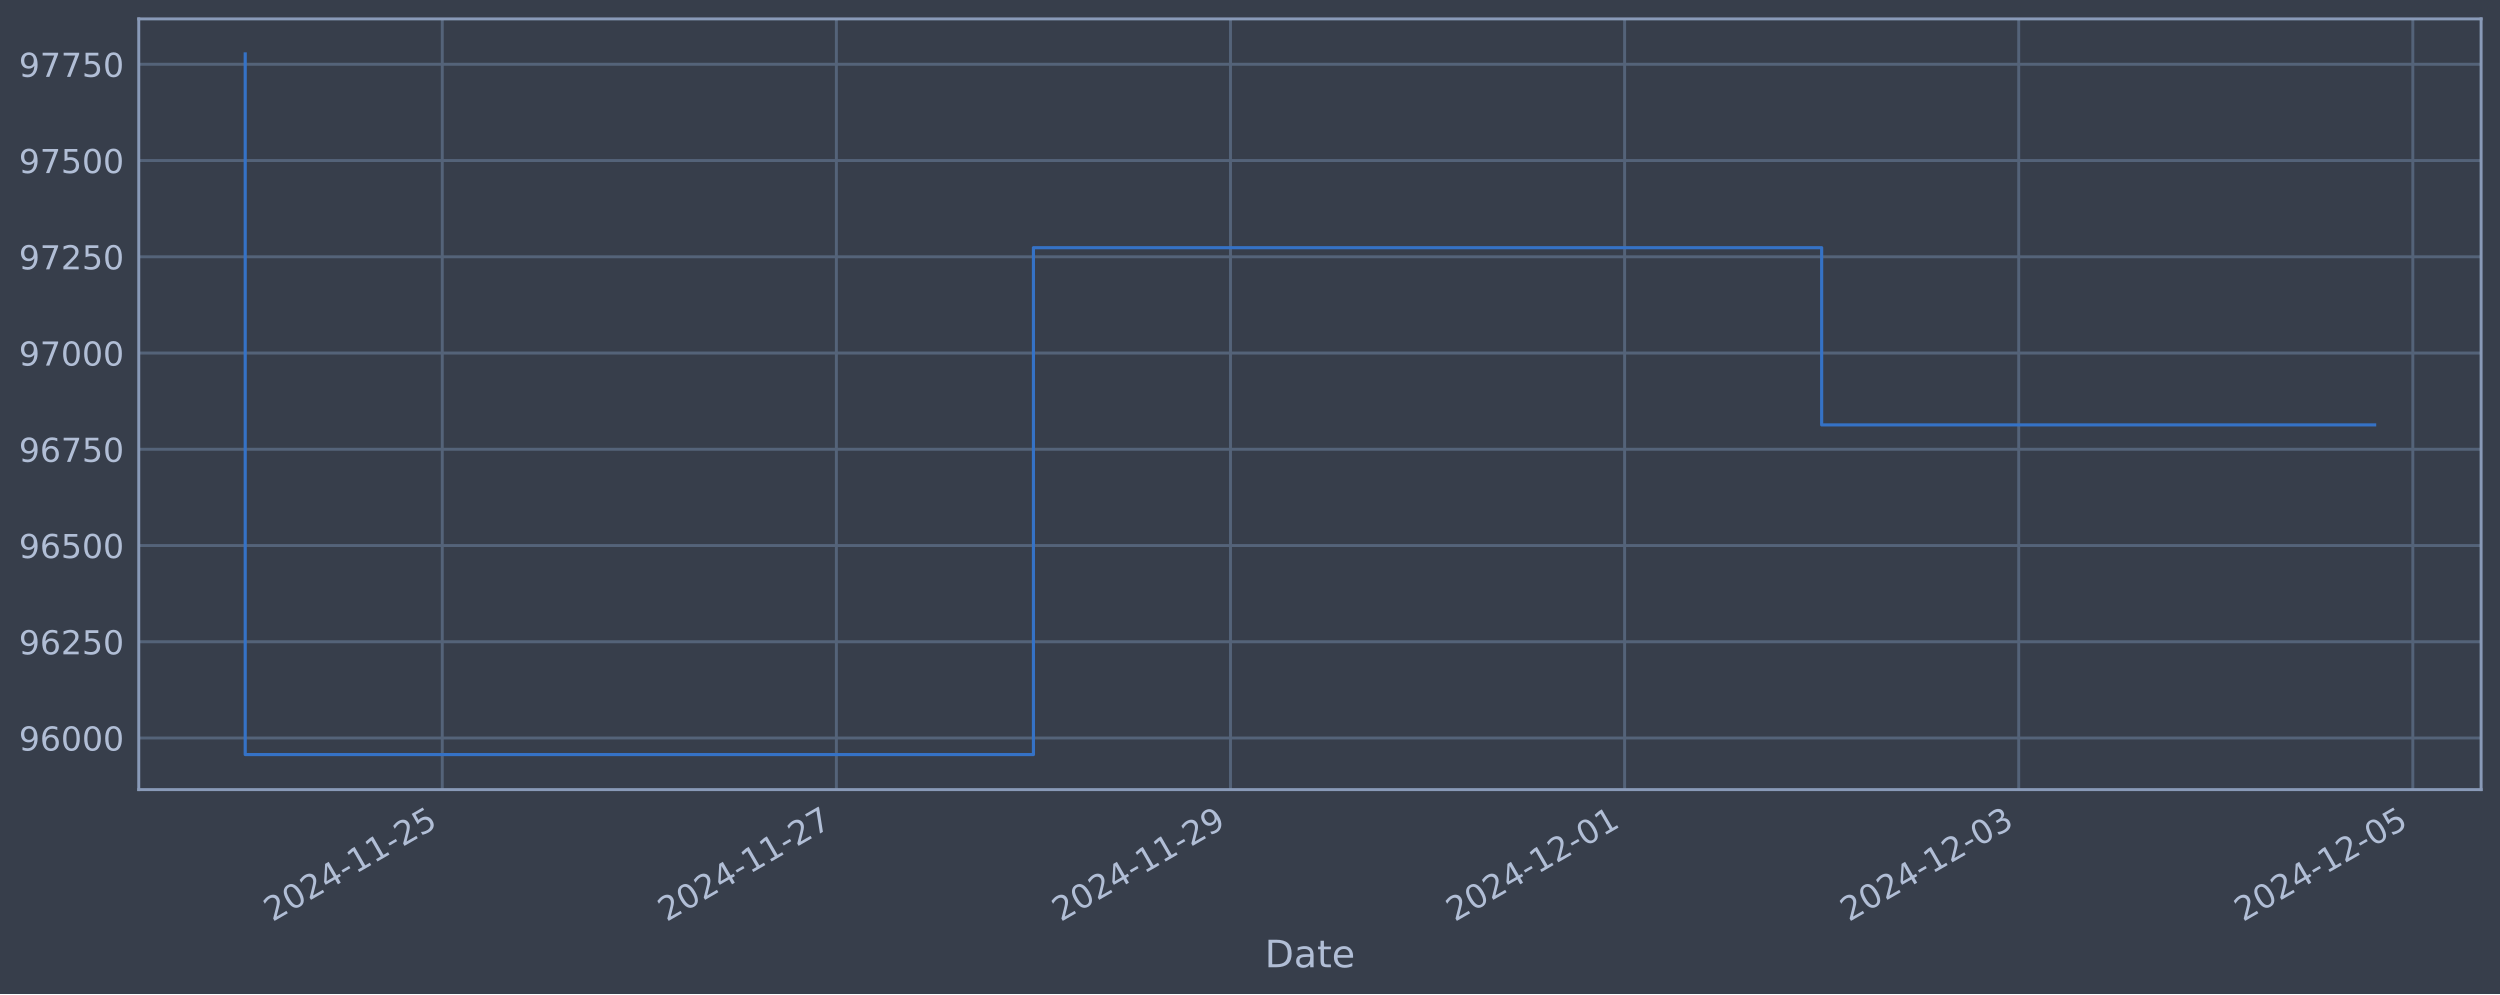
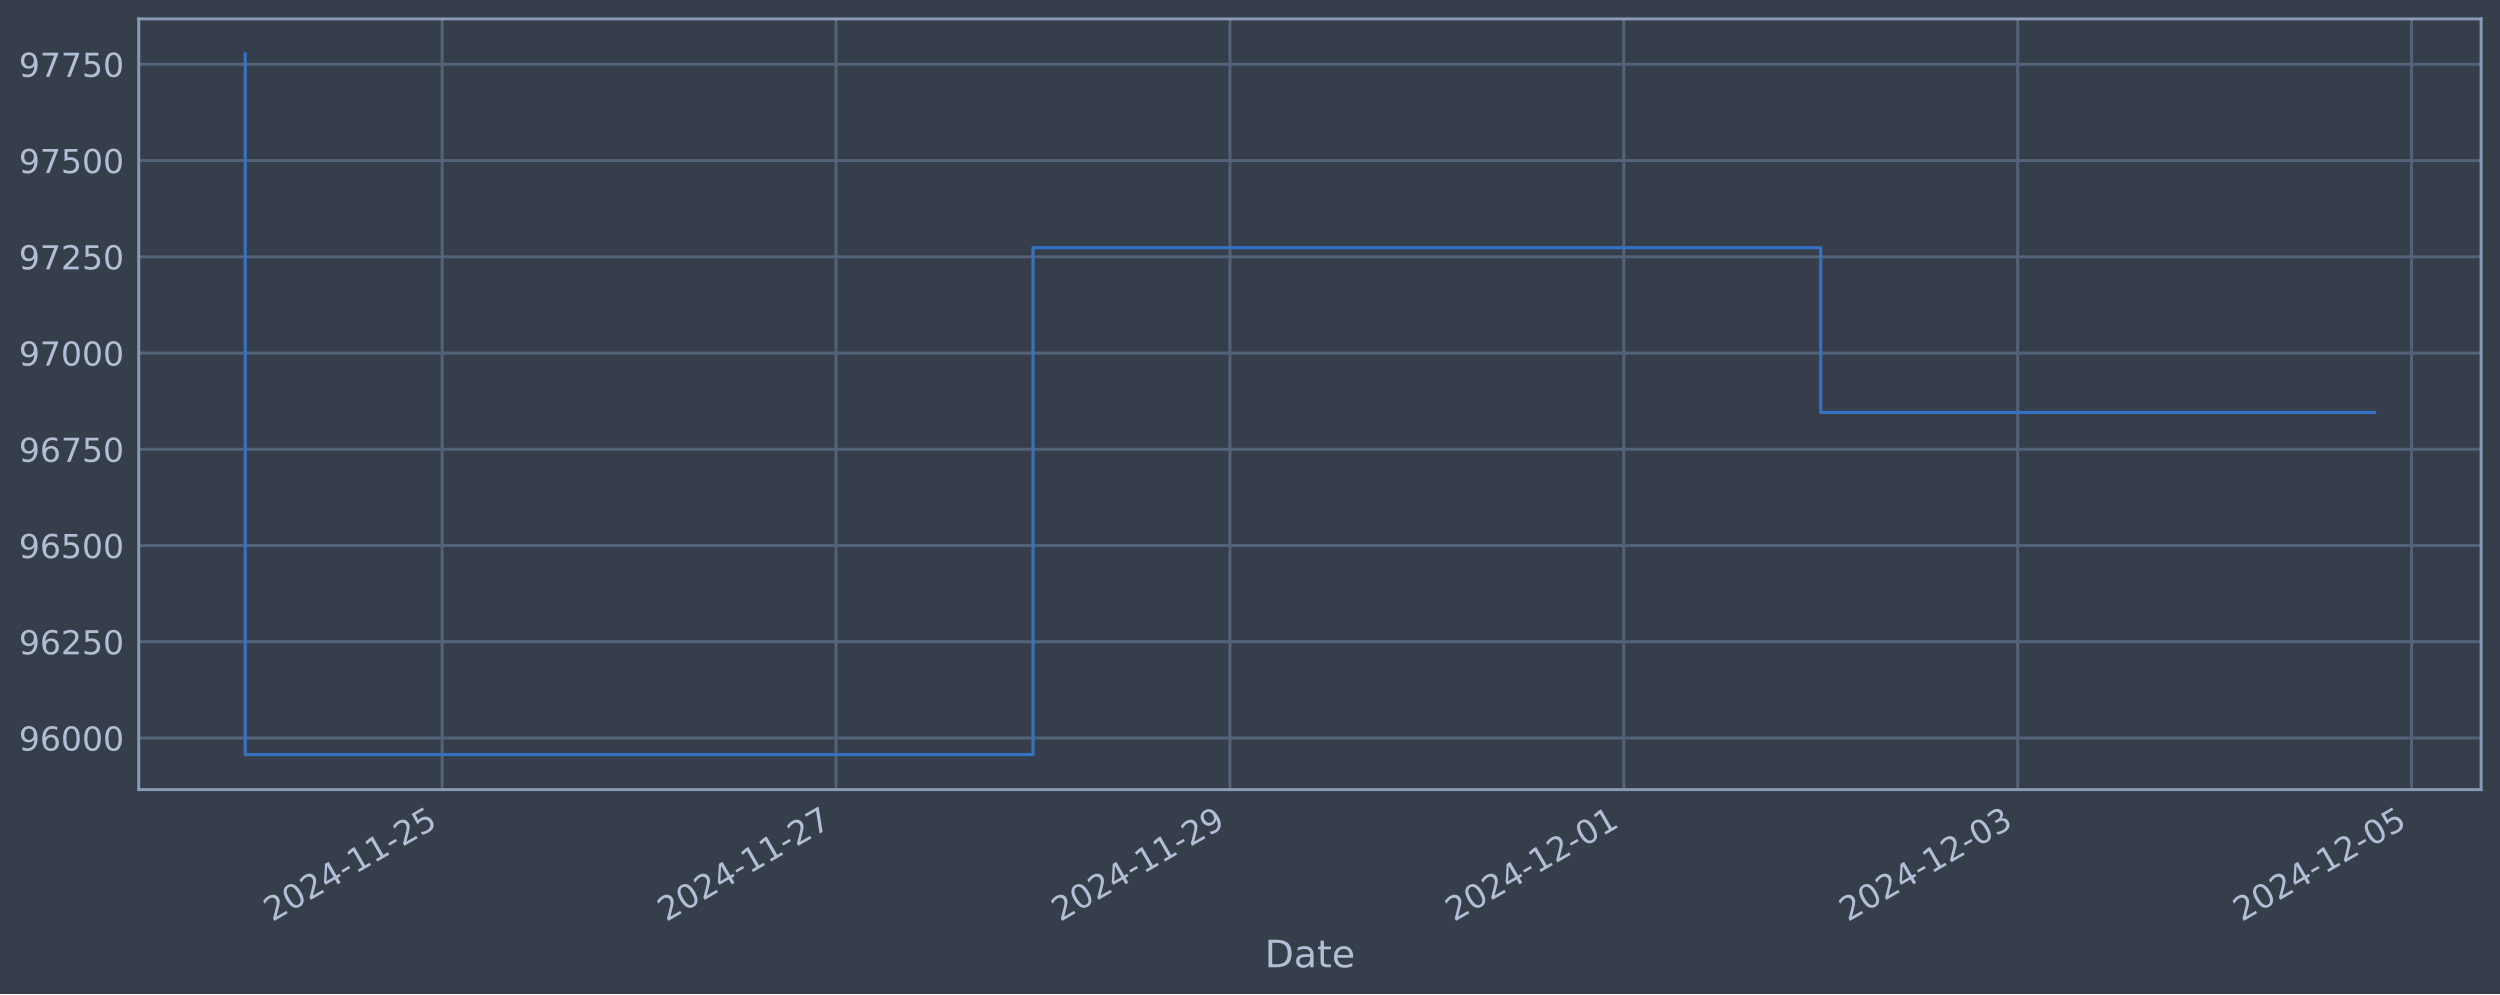
<svg xmlns="http://www.w3.org/2000/svg" xmlns:xlink="http://www.w3.org/1999/xlink" width="952.884pt" height="378.87pt" viewBox="0 0 952.884 378.87" version="1.1">
  <defs>
    <style type="text/css">*{stroke-linejoin: round; stroke-linecap: butt}</style>
  </defs>
  <g id="figure_1">
    <g id="patch_1">
      <path d="M 0 378.87  L 952.884 378.87  L 952.884 0  L 0 0  z " style="fill: #373e4b" />
    </g>
    <g id="axes_1">
      <g id="patch_2">
        <path d="M 52.884 300.96  L 945.684 300.96  L 945.684 7.2  L 52.884 7.2  z " style="fill: #373e4b" />
      </g>
      <g id="matplotlib.axis_1">
        <g id="xtick_1">
          <g id="line2d_1">
-             <path d="M 168.574 300.96  L 168.574 7.2  " clip-path="url(#pbbc63e7db9)" style="fill: none; stroke: #546379; stroke-width: 1.12; stroke-linecap: square" />
+             <path d="M 168.53 300.96  L 168.53 7.2  " clip-path="url(#p6f27fba5a1)" style="fill: none; stroke: #546379; stroke-width: 1.12; stroke-linecap: square" />
          </g>
          <g id="line2d_2" />
          <g id="text_1">
-             <g style="fill: #b1bed6" transform="translate(103.8481 351.4642) rotate(-30) scale(0.126 -0.126)">
+             <g style="fill: #b1bed6" transform="translate(103.8048 351.4642) rotate(-30) scale(0.126 -0.126)">
              <defs>
                <path id="DejaVuSans-32" d="M 1228 531  L 3431 531  L 3431 0  L 469 0  L 469 531  Q 828 903 1448 1529  Q 2069 2156 2228 2338  Q 2531 2678 2651 2914  Q 2772 3150 2772 3378  Q 2772 3750 2511 3984  Q 2250 4219 1831 4219  Q 1534 4219 1204 4116  Q 875 4013 500 3803  L 500 4441  Q 881 4594 1212 4672  Q 1544 4750 1819 4750  Q 2544 4750 2975 4387  Q 3406 4025 3406 3419  Q 3406 3131 3298 2873  Q 3191 2616 2906 2266  Q 2828 2175 2409 1742  Q 1991 1309 1228 531  z " transform="scale(0.015625)" />
                <path id="DejaVuSans-30" d="M 2034 4250  Q 1547 4250 1301 3770  Q 1056 3291 1056 2328  Q 1056 1369 1301 889  Q 1547 409 2034 409  Q 2525 409 2770 889  Q 3016 1369 3016 2328  Q 3016 3291 2770 3770  Q 2525 4250 2034 4250  z M 2034 4750  Q 2819 4750 3233 4129  Q 3647 3509 3647 2328  Q 3647 1150 3233 529  Q 2819 -91 2034 -91  Q 1250 -91 836 529  Q 422 1150 422 2328  Q 422 3509 836 4129  Q 1250 4750 2034 4750  z " transform="scale(0.015625)" />
                <path id="DejaVuSans-34" d="M 2419 4116  L 825 1625  L 2419 1625  L 2419 4116  z M 2253 4666  L 3047 4666  L 3047 1625  L 3713 1625  L 3713 1100  L 3047 1100  L 3047 0  L 2419 0  L 2419 1100  L 313 1100  L 313 1709  L 2253 4666  z " transform="scale(0.015625)" />
                <path id="DejaVuSans-2d" d="M 313 2009  L 1997 2009  L 1997 1497  L 313 1497  L 313 2009  z " transform="scale(0.015625)" />
                <path id="DejaVuSans-31" d="M 794 531  L 1825 531  L 1825 4091  L 703 3866  L 703 4441  L 1819 4666  L 2450 4666  L 2450 531  L 3481 531  L 3481 0  L 794 0  L 794 531  z " transform="scale(0.015625)" />
                <path id="DejaVuSans-35" d="M 691 4666  L 3169 4666  L 3169 4134  L 1269 4134  L 1269 2991  Q 1406 3038 1543 3061  Q 1681 3084 1819 3084  Q 2600 3084 3056 2656  Q 3513 2228 3513 1497  Q 3513 744 3044 326  Q 2575 -91 1722 -91  Q 1428 -91 1123 -41  Q 819 9 494 109  L 494 744  Q 775 591 1075 516  Q 1375 441 1709 441  Q 2250 441 2565 725  Q 2881 1009 2881 1497  Q 2881 1984 2565 2268  Q 2250 2553 1709 2553  Q 1456 2553 1204 2497  Q 953 2441 691 2322  L 691 4666  z " transform="scale(0.015625)" />
              </defs>
              <use xlink:href="#DejaVuSans-32" />
              <use xlink:href="#DejaVuSans-30" x="63.623" />
              <use xlink:href="#DejaVuSans-32" x="127.246" />
              <use xlink:href="#DejaVuSans-34" x="190.869" />
              <use xlink:href="#DejaVuSans-2d" x="254.492" />
              <use xlink:href="#DejaVuSans-31" x="290.576" />
              <use xlink:href="#DejaVuSans-31" x="354.199" />
              <use xlink:href="#DejaVuSans-2d" x="417.822" />
              <use xlink:href="#DejaVuSans-32" x="453.906" />
              <use xlink:href="#DejaVuSans-35" x="517.529" />
            </g>
          </g>
        </g>
        <g id="xtick_2">
          <g id="line2d_3">
-             <path d="M 318.79 300.96  L 318.79 7.2  " clip-path="url(#pbbc63e7db9)" style="fill: none; stroke: #546379; stroke-width: 1.12; stroke-linecap: square" />
+             <path d="M 318.66 300.96  L 318.66 7.2  " clip-path="url(#p6f27fba5a1)" style="fill: none; stroke: #546379; stroke-width: 1.12; stroke-linecap: square" />
          </g>
          <g id="line2d_4" />
          <g id="text_2">
-             <g style="fill: #b1bed6" transform="translate(254.0642 351.4642) rotate(-30) scale(0.126 -0.126)">
+             <g style="fill: #b1bed6" transform="translate(253.9342 351.4642) rotate(-30) scale(0.126 -0.126)">
              <defs>
                <path id="DejaVuSans-37" d="M 525 4666  L 3525 4666  L 3525 4397  L 1831 0  L 1172 0  L 2766 4134  L 525 4134  L 525 4666  z " transform="scale(0.015625)" />
              </defs>
              <use xlink:href="#DejaVuSans-32" />
              <use xlink:href="#DejaVuSans-30" x="63.623" />
              <use xlink:href="#DejaVuSans-32" x="127.246" />
              <use xlink:href="#DejaVuSans-34" x="190.869" />
              <use xlink:href="#DejaVuSans-2d" x="254.492" />
              <use xlink:href="#DejaVuSans-31" x="290.576" />
              <use xlink:href="#DejaVuSans-31" x="354.199" />
              <use xlink:href="#DejaVuSans-2d" x="417.822" />
              <use xlink:href="#DejaVuSans-32" x="453.906" />
              <use xlink:href="#DejaVuSans-37" x="517.529" />
            </g>
          </g>
        </g>
        <g id="xtick_3">
          <g id="line2d_5">
-             <path d="M 469.006 300.96  L 469.006 7.2  " clip-path="url(#pbbc63e7db9)" style="fill: none; stroke: #546379; stroke-width: 1.12; stroke-linecap: square" />
+             <path d="M 468.789 300.96  L 468.789 7.2  " clip-path="url(#p6f27fba5a1)" style="fill: none; stroke: #546379; stroke-width: 1.12; stroke-linecap: square" />
          </g>
          <g id="line2d_6" />
          <g id="text_3">
-             <g style="fill: #b1bed6" transform="translate(404.2803 351.4642) rotate(-30) scale(0.126 -0.126)">
+             <g style="fill: #b1bed6" transform="translate(404.0636 351.4642) rotate(-30) scale(0.126 -0.126)">
              <defs>
                <path id="DejaVuSans-39" d="M 703 97  L 703 672  Q 941 559 1184 500  Q 1428 441 1663 441  Q 2288 441 2617 861  Q 2947 1281 2994 2138  Q 2813 1869 2534 1725  Q 2256 1581 1919 1581  Q 1219 1581 811 2004  Q 403 2428 403 3163  Q 403 3881 828 4315  Q 1253 4750 1959 4750  Q 2769 4750 3195 4129  Q 3622 3509 3622 2328  Q 3622 1225 3098 567  Q 2575 -91 1691 -91  Q 1453 -91 1209 -44  Q 966 3 703 97  z M 1959 2075  Q 2384 2075 2632 2365  Q 2881 2656 2881 3163  Q 2881 3666 2632 3958  Q 2384 4250 1959 4250  Q 1534 4250 1286 3958  Q 1038 3666 1038 3163  Q 1038 2656 1286 2365  Q 1534 2075 1959 2075  z " transform="scale(0.015625)" />
              </defs>
              <use xlink:href="#DejaVuSans-32" />
              <use xlink:href="#DejaVuSans-30" x="63.623" />
              <use xlink:href="#DejaVuSans-32" x="127.246" />
              <use xlink:href="#DejaVuSans-34" x="190.869" />
              <use xlink:href="#DejaVuSans-2d" x="254.492" />
              <use xlink:href="#DejaVuSans-31" x="290.576" />
              <use xlink:href="#DejaVuSans-31" x="354.199" />
              <use xlink:href="#DejaVuSans-2d" x="417.822" />
              <use xlink:href="#DejaVuSans-32" x="453.906" />
              <use xlink:href="#DejaVuSans-39" x="517.529" />
            </g>
          </g>
        </g>
        <g id="xtick_4">
          <g id="line2d_7">
-             <path d="M 619.222 300.96  L 619.222 7.2  " clip-path="url(#pbbc63e7db9)" style="fill: none; stroke: #546379; stroke-width: 1.12; stroke-linecap: square" />
+             <path d="M 618.919 300.96  L 618.919 7.2  " clip-path="url(#p6f27fba5a1)" style="fill: none; stroke: #546379; stroke-width: 1.12; stroke-linecap: square" />
          </g>
          <g id="line2d_8" />
          <g id="text_4">
-             <g style="fill: #b1bed6" transform="translate(554.4964 351.4642) rotate(-30) scale(0.126 -0.126)">
+             <g style="fill: #b1bed6" transform="translate(554.1931 351.4642) rotate(-30) scale(0.126 -0.126)">
              <use xlink:href="#DejaVuSans-32" />
              <use xlink:href="#DejaVuSans-30" x="63.623" />
              <use xlink:href="#DejaVuSans-32" x="127.246" />
              <use xlink:href="#DejaVuSans-34" x="190.869" />
              <use xlink:href="#DejaVuSans-2d" x="254.492" />
              <use xlink:href="#DejaVuSans-31" x="290.576" />
              <use xlink:href="#DejaVuSans-32" x="354.199" />
              <use xlink:href="#DejaVuSans-2d" x="417.822" />
              <use xlink:href="#DejaVuSans-30" x="453.906" />
              <use xlink:href="#DejaVuSans-31" x="517.529" />
            </g>
          </g>
        </g>
        <g id="xtick_5">
          <g id="line2d_9">
-             <path d="M 769.438 300.96  L 769.438 7.2  " clip-path="url(#pbbc63e7db9)" style="fill: none; stroke: #546379; stroke-width: 1.12; stroke-linecap: square" />
+             <path d="M 769.048 300.96  L 769.048 7.2  " clip-path="url(#p6f27fba5a1)" style="fill: none; stroke: #546379; stroke-width: 1.12; stroke-linecap: square" />
          </g>
          <g id="line2d_10" />
          <g id="text_5">
-             <g style="fill: #b1bed6" transform="translate(704.7125 351.4642) rotate(-30) scale(0.126 -0.126)">
+             <g style="fill: #b1bed6" transform="translate(704.3225 351.4642) rotate(-30) scale(0.126 -0.126)">
              <defs>
                <path id="DejaVuSans-33" d="M 2597 2516  Q 3050 2419 3304 2112  Q 3559 1806 3559 1356  Q 3559 666 3084 287  Q 2609 -91 1734 -91  Q 1441 -91 1130 -33  Q 819 25 488 141  L 488 750  Q 750 597 1062 519  Q 1375 441 1716 441  Q 2309 441 2620 675  Q 2931 909 2931 1356  Q 2931 1769 2642 2001  Q 2353 2234 1838 2234  L 1294 2234  L 1294 2753  L 1863 2753  Q 2328 2753 2575 2939  Q 2822 3125 2822 3475  Q 2822 3834 2567 4026  Q 2313 4219 1838 4219  Q 1578 4219 1281 4162  Q 984 4106 628 3988  L 628 4550  Q 988 4650 1302 4700  Q 1616 4750 1894 4750  Q 2613 4750 3031 4423  Q 3450 4097 3450 3541  Q 3450 3153 3228 2886  Q 3006 2619 2597 2516  z " transform="scale(0.015625)" />
              </defs>
              <use xlink:href="#DejaVuSans-32" />
              <use xlink:href="#DejaVuSans-30" x="63.623" />
              <use xlink:href="#DejaVuSans-32" x="127.246" />
              <use xlink:href="#DejaVuSans-34" x="190.869" />
              <use xlink:href="#DejaVuSans-2d" x="254.492" />
              <use xlink:href="#DejaVuSans-31" x="290.576" />
              <use xlink:href="#DejaVuSans-32" x="354.199" />
              <use xlink:href="#DejaVuSans-2d" x="417.822" />
              <use xlink:href="#DejaVuSans-30" x="453.906" />
              <use xlink:href="#DejaVuSans-33" x="517.529" />
            </g>
          </g>
        </g>
        <g id="xtick_6">
          <g id="line2d_11">
-             <path d="M 919.654 300.96  L 919.654 7.2  " clip-path="url(#pbbc63e7db9)" style="fill: none; stroke: #546379; stroke-width: 1.12; stroke-linecap: square" />
+             <path d="M 919.177 300.96  L 919.177 7.2  " clip-path="url(#p6f27fba5a1)" style="fill: none; stroke: #546379; stroke-width: 1.12; stroke-linecap: square" />
          </g>
          <g id="line2d_12" />
          <g id="text_6">
-             <g style="fill: #b1bed6" transform="translate(854.9286 351.4642) rotate(-30) scale(0.126 -0.126)">
+             <g style="fill: #b1bed6" transform="translate(854.4519 351.4642) rotate(-30) scale(0.126 -0.126)">
              <use xlink:href="#DejaVuSans-32" />
              <use xlink:href="#DejaVuSans-30" x="63.623" />
              <use xlink:href="#DejaVuSans-32" x="127.246" />
              <use xlink:href="#DejaVuSans-34" x="190.869" />
              <use xlink:href="#DejaVuSans-2d" x="254.492" />
              <use xlink:href="#DejaVuSans-31" x="290.576" />
              <use xlink:href="#DejaVuSans-32" x="354.199" />
              <use xlink:href="#DejaVuSans-2d" x="417.822" />
              <use xlink:href="#DejaVuSans-30" x="453.906" />
              <use xlink:href="#DejaVuSans-35" x="517.529" />
            </g>
          </g>
        </g>
        <g id="text_7">
          <g style="fill: #b1bed6" transform="translate(482.0746 368.6753) scale(0.144 -0.144)">
            <defs>
              <path id="DejaVuSans-44" d="M 1259 4147  L 1259 519  L 2022 519  Q 2988 519 3436 956  Q 3884 1394 3884 2338  Q 3884 3275 3436 3711  Q 2988 4147 2022 4147  L 1259 4147  z M 628 4666  L 1925 4666  Q 3281 4666 3915 4102  Q 4550 3538 4550 2338  Q 4550 1131 3912 565  Q 3275 0 1925 0  L 628 0  L 628 4666  z " transform="scale(0.015625)" />
              <path id="DejaVuSans-61" d="M 2194 1759  Q 1497 1759 1228 1600  Q 959 1441 959 1056  Q 959 750 1161 570  Q 1363 391 1709 391  Q 2188 391 2477 730  Q 2766 1069 2766 1631  L 2766 1759  L 2194 1759  z M 3341 1997  L 3341 0  L 2766 0  L 2766 531  Q 2569 213 2275 61  Q 1981 -91 1556 -91  Q 1019 -91 701 211  Q 384 513 384 1019  Q 384 1609 779 1909  Q 1175 2209 1959 2209  L 2766 2209  L 2766 2266  Q 2766 2663 2505 2880  Q 2244 3097 1772 3097  Q 1472 3097 1187 3025  Q 903 2953 641 2809  L 641 3341  Q 956 3463 1253 3523  Q 1550 3584 1831 3584  Q 2591 3584 2966 3190  Q 3341 2797 3341 1997  z " transform="scale(0.015625)" />
              <path id="DejaVuSans-74" d="M 1172 4494  L 1172 3500  L 2356 3500  L 2356 3053  L 1172 3053  L 1172 1153  Q 1172 725 1289 603  Q 1406 481 1766 481  L 2356 481  L 2356 0  L 1766 0  Q 1100 0 847 248  Q 594 497 594 1153  L 594 3053  L 172 3053  L 172 3500  L 594 3500  L 594 4494  L 1172 4494  z " transform="scale(0.015625)" />
              <path id="DejaVuSans-65" d="M 3597 1894  L 3597 1613  L 953 1613  Q 991 1019 1311 708  Q 1631 397 2203 397  Q 2534 397 2845 478  Q 3156 559 3463 722  L 3463 178  Q 3153 47 2828 -22  Q 2503 -91 2169 -91  Q 1331 -91 842 396  Q 353 884 353 1716  Q 353 2575 817 3079  Q 1281 3584 2069 3584  Q 2775 3584 3186 3129  Q 3597 2675 3597 1894  z M 3022 2063  Q 3016 2534 2758 2815  Q 2500 3097 2075 3097  Q 1594 3097 1305 2825  Q 1016 2553 972 2059  L 3022 2063  z " transform="scale(0.015625)" />
            </defs>
            <use xlink:href="#DejaVuSans-44" />
            <use xlink:href="#DejaVuSans-61" x="77.002" />
            <use xlink:href="#DejaVuSans-74" x="138.281" />
            <use xlink:href="#DejaVuSans-65" x="177.49" />
          </g>
        </g>
      </g>
      <g id="matplotlib.axis_2">
        <g id="ytick_1">
          <g id="line2d_13">
-             <path d="M 52.884 281.296  L 945.684 281.296  " clip-path="url(#pbbc63e7db9)" style="fill: none; stroke: #546379; stroke-width: 1.12; stroke-linecap: square" />
+             <path d="M 52.884 281.296  L 945.684 281.296  " clip-path="url(#p6f27fba5a1)" style="fill: none; stroke: #546379; stroke-width: 1.12; stroke-linecap: square" />
          </g>
          <g id="line2d_14" />
          <g id="text_8">
            <g style="fill: #b1bed6" transform="translate(7.2 286.0831) scale(0.126 -0.126)">
              <defs>
                <path id="DejaVuSans-36" d="M 2113 2584  Q 1688 2584 1439 2293  Q 1191 2003 1191 1497  Q 1191 994 1439 701  Q 1688 409 2113 409  Q 2538 409 2786 701  Q 3034 994 3034 1497  Q 3034 2003 2786 2293  Q 2538 2584 2113 2584  z M 3366 4563  L 3366 3988  Q 3128 4100 2886 4159  Q 2644 4219 2406 4219  Q 1781 4219 1451 3797  Q 1122 3375 1075 2522  Q 1259 2794 1537 2939  Q 1816 3084 2150 3084  Q 2853 3084 3261 2657  Q 3669 2231 3669 1497  Q 3669 778 3244 343  Q 2819 -91 2113 -91  Q 1303 -91 875 529  Q 447 1150 447 2328  Q 447 3434 972 4092  Q 1497 4750 2381 4750  Q 2619 4750 2861 4703  Q 3103 4656 3366 4563  z " transform="scale(0.015625)" />
              </defs>
              <use xlink:href="#DejaVuSans-39" />
              <use xlink:href="#DejaVuSans-36" x="63.623" />
              <use xlink:href="#DejaVuSans-30" x="127.246" />
              <use xlink:href="#DejaVuSans-30" x="190.869" />
              <use xlink:href="#DejaVuSans-30" x="254.492" />
            </g>
          </g>
        </g>
        <g id="ytick_2">
          <g id="line2d_15">
-             <path d="M 52.884 244.612  L 945.684 244.612  " clip-path="url(#pbbc63e7db9)" style="fill: none; stroke: #546379; stroke-width: 1.12; stroke-linecap: square" />
+             <path d="M 52.884 244.612  L 945.684 244.612  " clip-path="url(#p6f27fba5a1)" style="fill: none; stroke: #546379; stroke-width: 1.12; stroke-linecap: square" />
          </g>
          <g id="line2d_16" />
          <g id="text_9">
            <g style="fill: #b1bed6" transform="translate(7.2 249.3988) scale(0.126 -0.126)">
              <use xlink:href="#DejaVuSans-39" />
              <use xlink:href="#DejaVuSans-36" x="63.623" />
              <use xlink:href="#DejaVuSans-32" x="127.246" />
              <use xlink:href="#DejaVuSans-35" x="190.869" />
              <use xlink:href="#DejaVuSans-30" x="254.492" />
            </g>
          </g>
        </g>
        <g id="ytick_3">
          <g id="line2d_17">
-             <path d="M 52.884 207.927  L 945.684 207.927  " clip-path="url(#pbbc63e7db9)" style="fill: none; stroke: #546379; stroke-width: 1.12; stroke-linecap: square" />
+             <path d="M 52.884 207.927  L 945.684 207.927  " clip-path="url(#p6f27fba5a1)" style="fill: none; stroke: #546379; stroke-width: 1.12; stroke-linecap: square" />
          </g>
          <g id="line2d_18" />
          <g id="text_10">
            <g style="fill: #b1bed6" transform="translate(7.2 212.7145) scale(0.126 -0.126)">
              <use xlink:href="#DejaVuSans-39" />
              <use xlink:href="#DejaVuSans-36" x="63.623" />
              <use xlink:href="#DejaVuSans-35" x="127.246" />
              <use xlink:href="#DejaVuSans-30" x="190.869" />
              <use xlink:href="#DejaVuSans-30" x="254.492" />
            </g>
          </g>
        </g>
        <g id="ytick_4">
          <g id="line2d_19">
-             <path d="M 52.884 171.243  L 945.684 171.243  " clip-path="url(#pbbc63e7db9)" style="fill: none; stroke: #546379; stroke-width: 1.12; stroke-linecap: square" />
+             <path d="M 52.884 171.243  L 945.684 171.243  " clip-path="url(#p6f27fba5a1)" style="fill: none; stroke: #546379; stroke-width: 1.12; stroke-linecap: square" />
          </g>
          <g id="line2d_20" />
          <g id="text_11">
            <g style="fill: #b1bed6" transform="translate(7.2 176.0301) scale(0.126 -0.126)">
              <use xlink:href="#DejaVuSans-39" />
              <use xlink:href="#DejaVuSans-36" x="63.623" />
              <use xlink:href="#DejaVuSans-37" x="127.246" />
              <use xlink:href="#DejaVuSans-35" x="190.869" />
              <use xlink:href="#DejaVuSans-30" x="254.492" />
            </g>
          </g>
        </g>
        <g id="ytick_5">
          <g id="line2d_21">
-             <path d="M 52.884 134.559  L 945.684 134.559  " clip-path="url(#pbbc63e7db9)" style="fill: none; stroke: #546379; stroke-width: 1.12; stroke-linecap: square" />
+             <path d="M 52.884 134.559  L 945.684 134.559  " clip-path="url(#p6f27fba5a1)" style="fill: none; stroke: #546379; stroke-width: 1.12; stroke-linecap: square" />
          </g>
          <g id="line2d_22" />
          <g id="text_12">
            <g style="fill: #b1bed6" transform="translate(7.2 139.3458) scale(0.126 -0.126)">
              <use xlink:href="#DejaVuSans-39" />
              <use xlink:href="#DejaVuSans-37" x="63.623" />
              <use xlink:href="#DejaVuSans-30" x="127.246" />
              <use xlink:href="#DejaVuSans-30" x="190.869" />
              <use xlink:href="#DejaVuSans-30" x="254.492" />
            </g>
          </g>
        </g>
        <g id="ytick_6">
          <g id="line2d_23">
-             <path d="M 52.884 97.874  L 945.684 97.874  " clip-path="url(#pbbc63e7db9)" style="fill: none; stroke: #546379; stroke-width: 1.12; stroke-linecap: square" />
+             <path d="M 52.884 97.874  L 945.684 97.874  " clip-path="url(#p6f27fba5a1)" style="fill: none; stroke: #546379; stroke-width: 1.12; stroke-linecap: square" />
          </g>
          <g id="line2d_24" />
          <g id="text_13">
            <g style="fill: #b1bed6" transform="translate(7.2 102.6615) scale(0.126 -0.126)">
              <use xlink:href="#DejaVuSans-39" />
              <use xlink:href="#DejaVuSans-37" x="63.623" />
              <use xlink:href="#DejaVuSans-32" x="127.246" />
              <use xlink:href="#DejaVuSans-35" x="190.869" />
              <use xlink:href="#DejaVuSans-30" x="254.492" />
            </g>
          </g>
        </g>
        <g id="ytick_7">
          <g id="line2d_25">
-             <path d="M 52.884 61.19  L 945.684 61.19  " clip-path="url(#pbbc63e7db9)" style="fill: none; stroke: #546379; stroke-width: 1.12; stroke-linecap: square" />
+             <path d="M 52.884 61.19  L 945.684 61.19  " clip-path="url(#p6f27fba5a1)" style="fill: none; stroke: #546379; stroke-width: 1.12; stroke-linecap: square" />
          </g>
          <g id="line2d_26" />
          <g id="text_14">
            <g style="fill: #b1bed6" transform="translate(7.2 65.97717) scale(0.126 -0.126)">
              <use xlink:href="#DejaVuSans-39" />
              <use xlink:href="#DejaVuSans-37" x="63.623" />
              <use xlink:href="#DejaVuSans-35" x="127.246" />
              <use xlink:href="#DejaVuSans-30" x="190.869" />
              <use xlink:href="#DejaVuSans-30" x="254.492" />
            </g>
          </g>
        </g>
        <g id="ytick_8">
          <g id="line2d_27">
-             <path d="M 52.884 24.506  L 945.684 24.506  " clip-path="url(#pbbc63e7db9)" style="fill: none; stroke: #546379; stroke-width: 1.12; stroke-linecap: square" />
+             <path d="M 52.884 24.506  L 945.684 24.506  " clip-path="url(#p6f27fba5a1)" style="fill: none; stroke: #546379; stroke-width: 1.12; stroke-linecap: square" />
          </g>
          <g id="line2d_28" />
          <g id="text_15">
            <g style="fill: #b1bed6" transform="translate(7.2 29.29285) scale(0.126 -0.126)">
              <use xlink:href="#DejaVuSans-39" />
              <use xlink:href="#DejaVuSans-37" x="63.623" />
              <use xlink:href="#DejaVuSans-37" x="127.246" />
              <use xlink:href="#DejaVuSans-35" x="190.869" />
              <use xlink:href="#DejaVuSans-30" x="254.492" />
            </g>
          </g>
        </g>
      </g>
      <g id="line2d_29">
-         <path d="M 93.466 20.553  L 93.466 287.607  L 393.898 287.607  L 393.898 94.409  L 694.33 94.409  L 694.33 161.953  L 905.102 161.953  " clip-path="url(#pbbc63e7db9)" style="fill: none; stroke: #3572c6; stroke-width: 1.2; stroke-linecap: square" />
+         <path d="M 93.466 20.553  L 93.466 287.607  L 393.724 287.607  L 393.724 94.409  L 693.983 94.409  L 693.983 157.206  L 905.102 157.206  " clip-path="url(#p6f27fba5a1)" style="fill: none; stroke: #3572c6; stroke-width: 1.2; stroke-linecap: square" />
      </g>
      <g id="patch_3">
        <path d="M 52.884 300.96  L 52.884 7.2  " style="fill: none; stroke: #899ab8; stroke-width: 1.12; stroke-linejoin: miter; stroke-linecap: square" />
      </g>
      <g id="patch_4">
        <path d="M 945.684 300.96  L 945.684 7.2  " style="fill: none; stroke: #899ab8; stroke-width: 1.12; stroke-linejoin: miter; stroke-linecap: square" />
      </g>
      <g id="patch_5">
        <path d="M 52.884 300.96  L 945.684 300.96  " style="fill: none; stroke: #899ab8; stroke-width: 1.12; stroke-linejoin: miter; stroke-linecap: square" />
      </g>
      <g id="patch_6">
        <path d="M 52.884 7.2  L 945.684 7.2  " style="fill: none; stroke: #899ab8; stroke-width: 1.12; stroke-linejoin: miter; stroke-linecap: square" />
      </g>
    </g>
  </g>
  <defs>
-     <clipPath id="pbbc63e7db9">
+     <clipPath id="p6f27fba5a1">
      <rect x="52.884" y="7.2" width="892.8" height="293.76" />
    </clipPath>
  </defs>
</svg>
